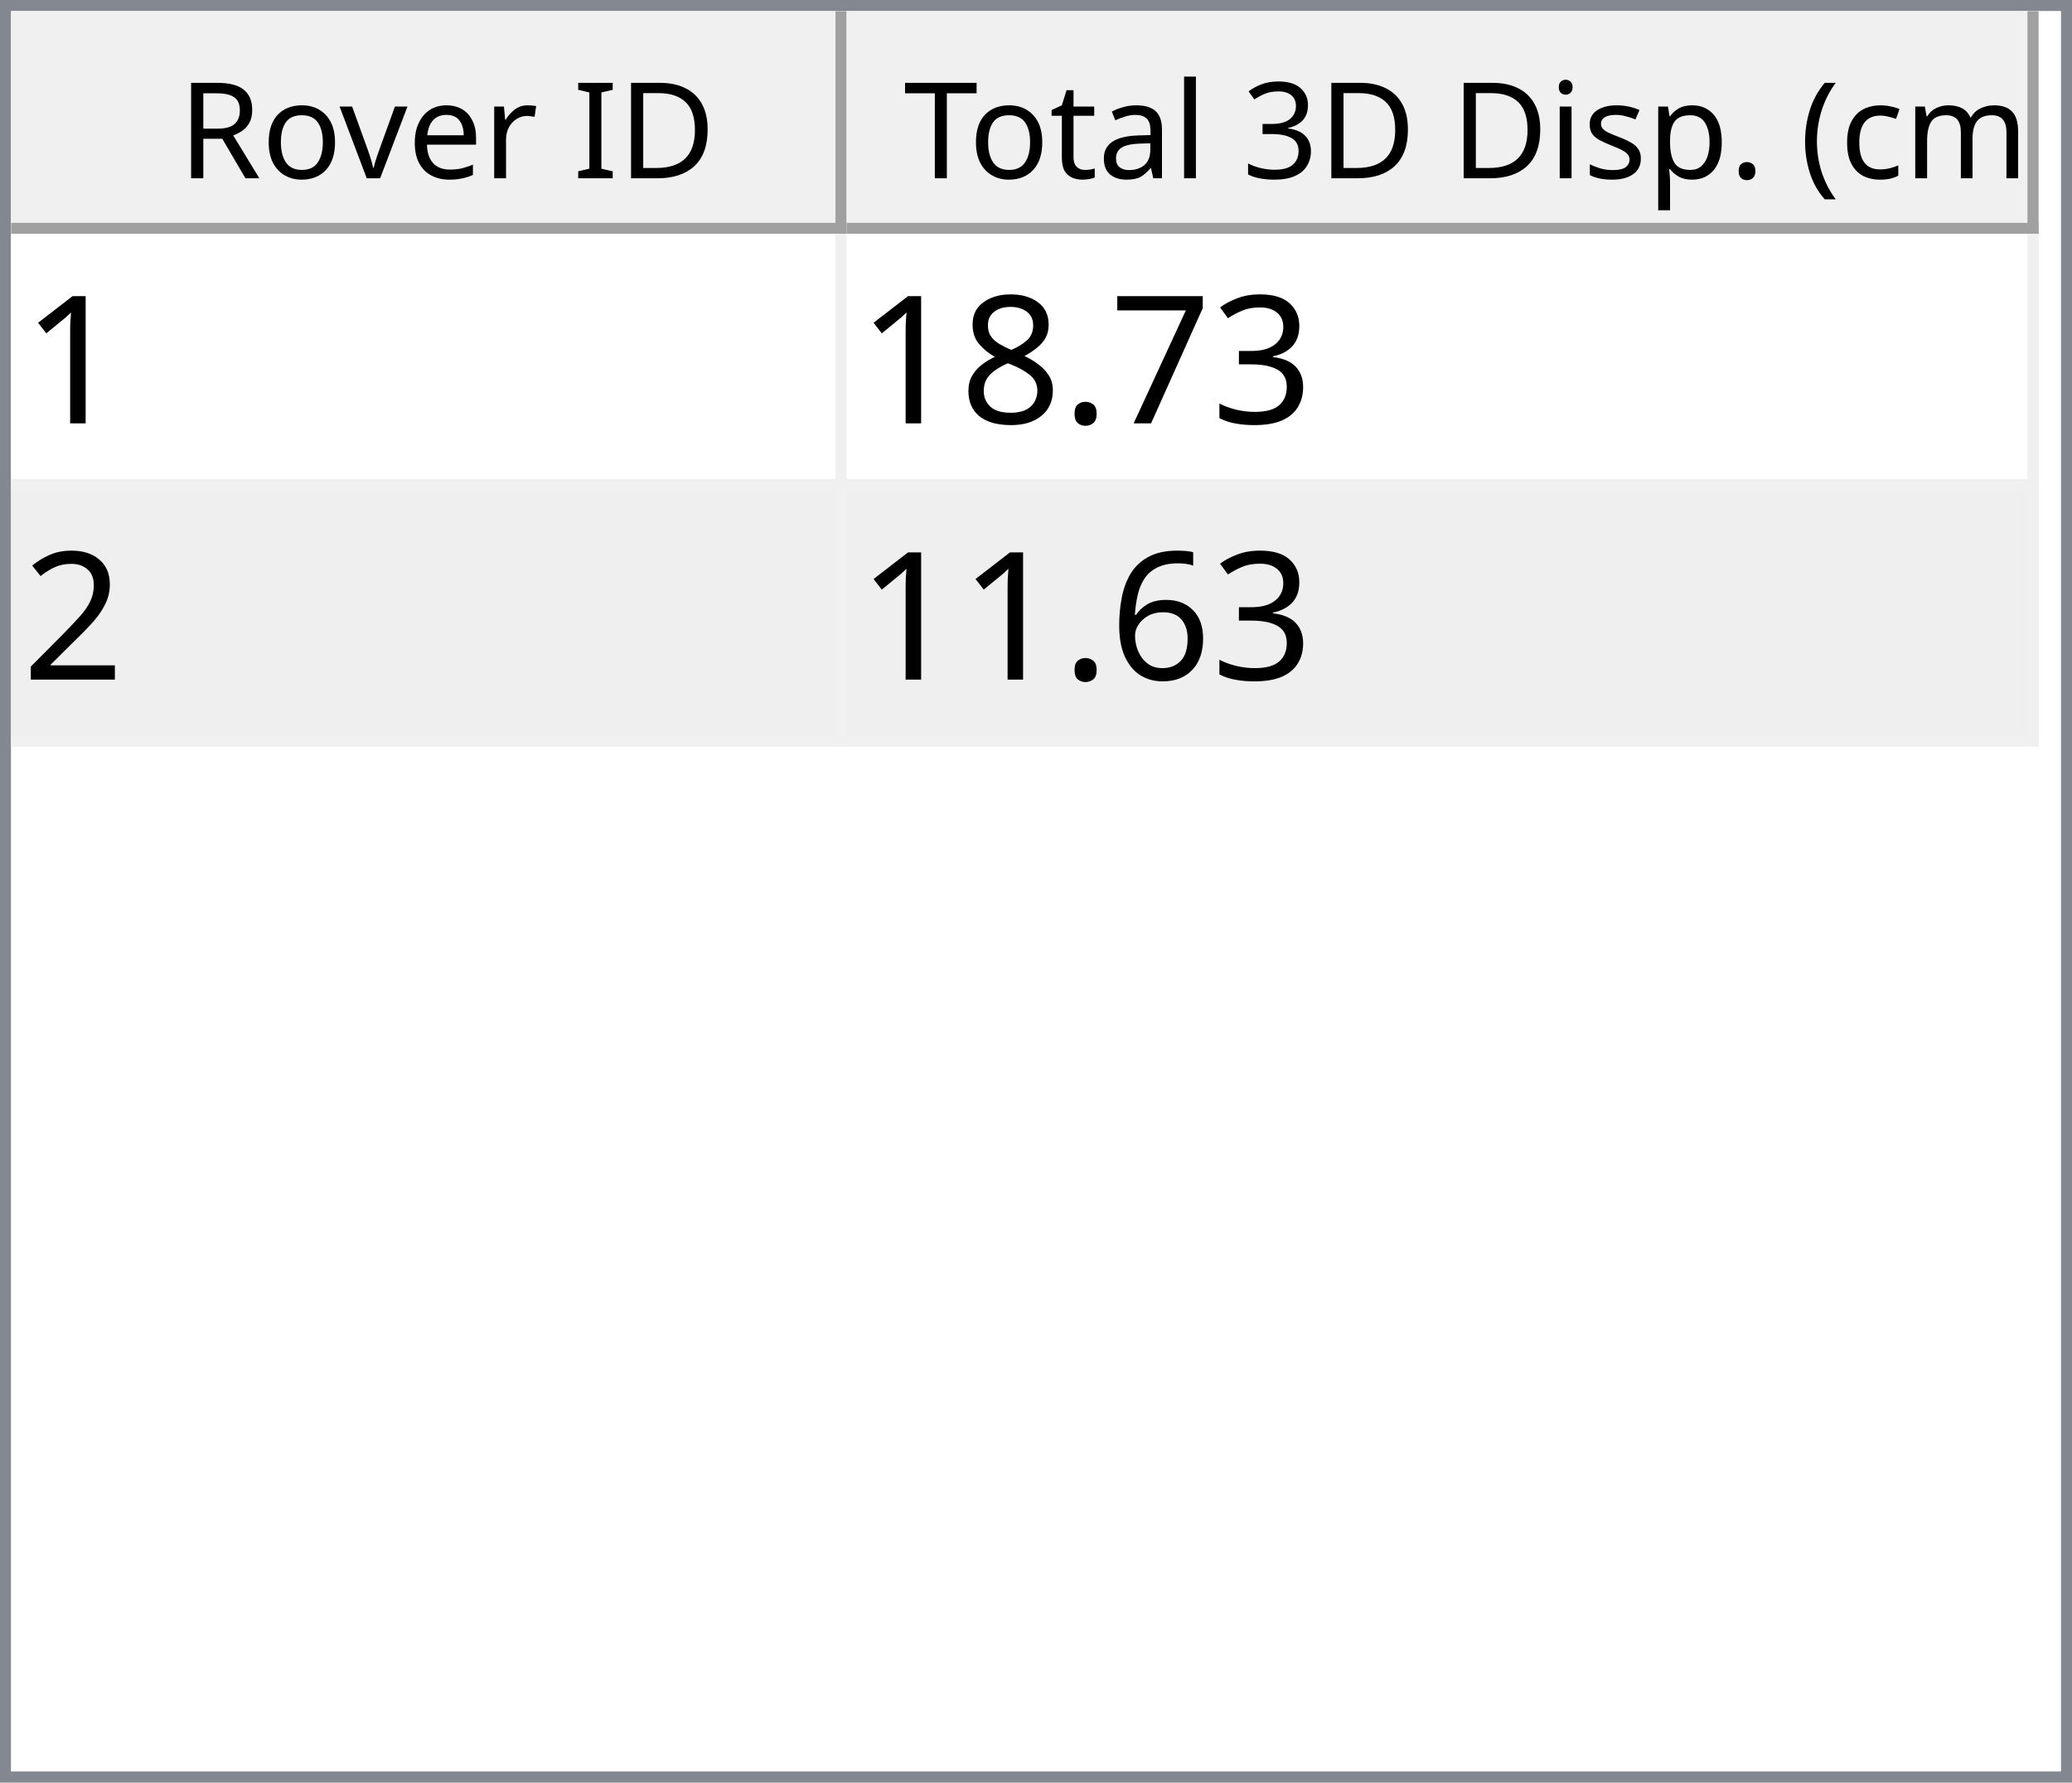
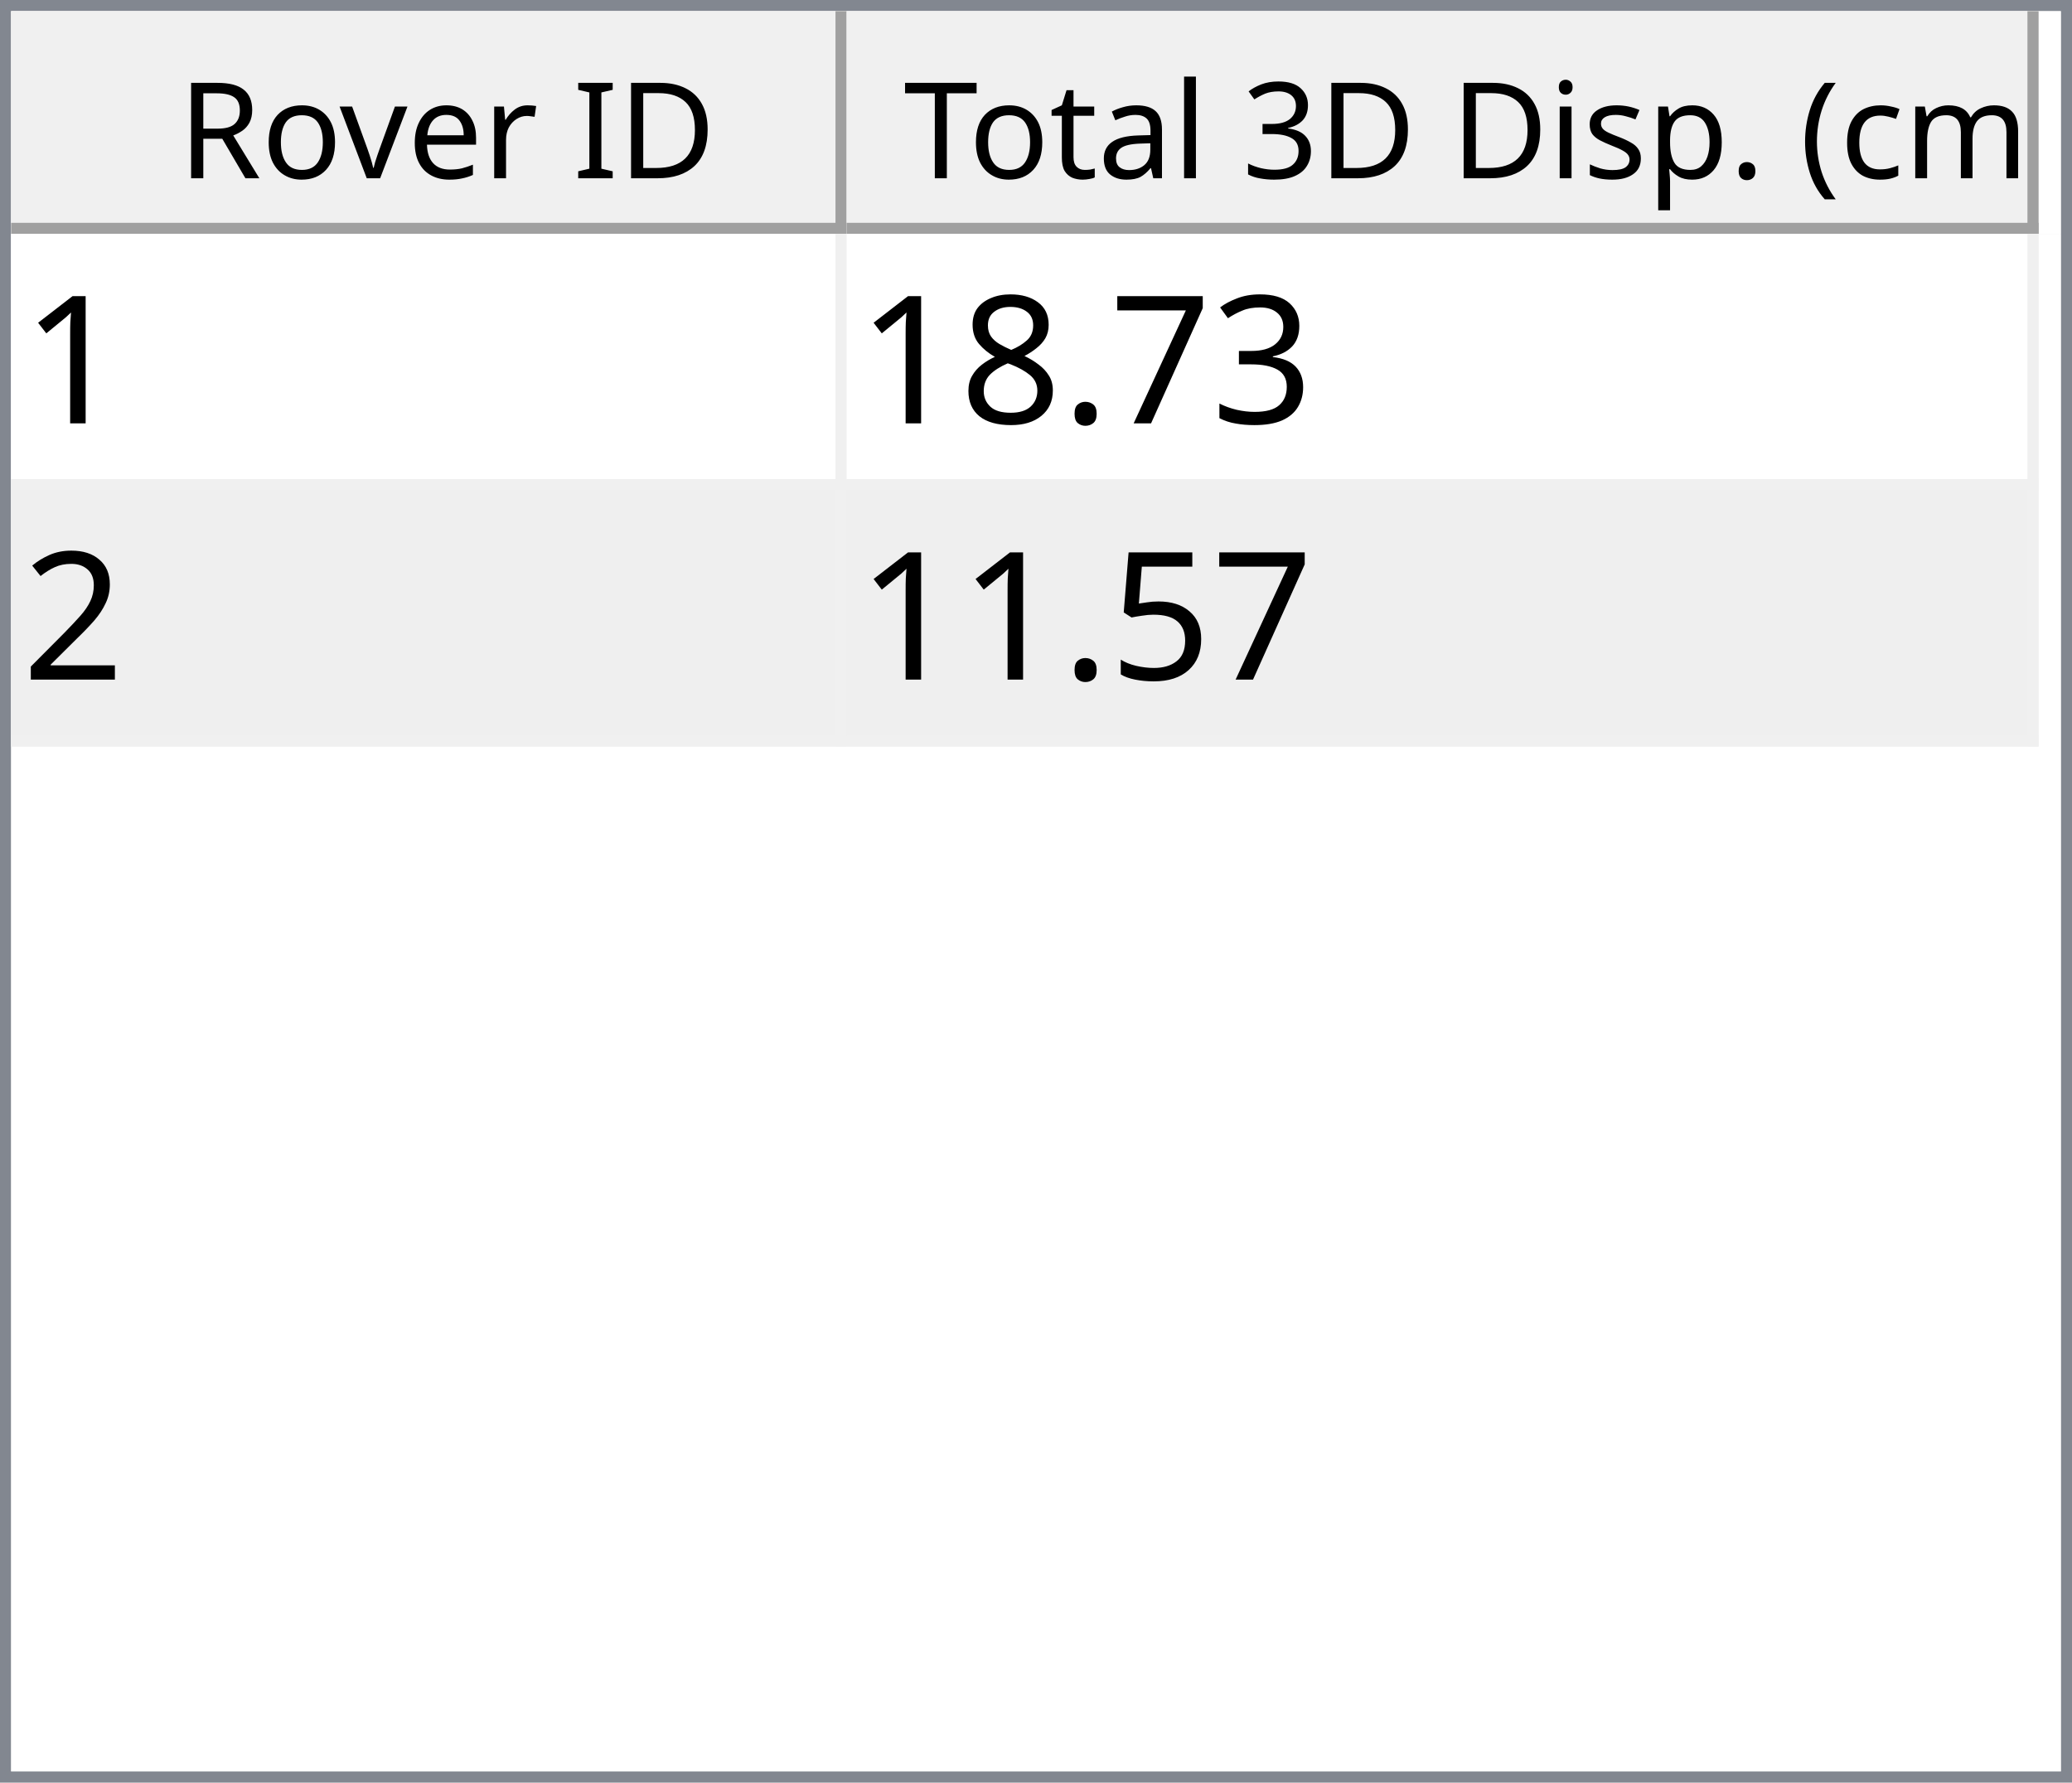
<svg xmlns="http://www.w3.org/2000/svg" style="fill-opacity:1; color-rendering:auto; color-interpolation:auto; text-rendering:auto; stroke:black; stroke-linecap:square; stroke-miterlimit:10; shape-rendering:auto; stroke-opacity:1; fill:black; stroke-dasharray:none; font-weight:normal; stroke-width:1; font-family:'Dialog'; font-style:normal; stroke-linejoin:miter; font-size:12px; stroke-dashoffset:0; image-rendering:auto;" width="186" height="160">
  <defs id="genericDefs" />
  <g>
    <defs id="defs1">
      <clipPath clipPathUnits="userSpaceOnUse" id="clipPath1">
        <path d="M0 0 L186 0 L186 160 L0 160 L0 0 Z" />
      </clipPath>
      <clipPath clipPathUnits="userSpaceOnUse" id="clipPath2">
        <path d="M0 0 L0 160 L186 160 L186 0 Z" />
      </clipPath>
      <clipPath clipPathUnits="userSpaceOnUse" id="clipPath3">
        <path d="M0 0 L0 20 L184 20 L184 0 Z" />
      </clipPath>
      <clipPath clipPathUnits="userSpaceOnUse" id="clipPath4">
        <path d="M0 0 L0 20 L75 20 L75 0 Z" />
      </clipPath>
      <clipPath clipPathUnits="userSpaceOnUse" id="clipPath5">
        <path d="M1 1 L1 19 L74 19 L74 1 Z" />
      </clipPath>
      <clipPath clipPathUnits="userSpaceOnUse" id="clipPath6">
        <path d="M0 0 L0 18 L73 18 L73 0 Z" />
      </clipPath>
      <clipPath clipPathUnits="userSpaceOnUse" id="clipPath7">
        <path d="M-0.5 -0.5 L-0.5 19.5 L74.5 19.5 L74.5 -0.5 Z" />
      </clipPath>
      <clipPath clipPathUnits="userSpaceOnUse" id="clipPath8">
        <path d="M0 0 L0 20 L107 20 L107 0 Z" />
      </clipPath>
      <clipPath clipPathUnits="userSpaceOnUse" id="clipPath9">
        <path d="M1 1 L1 19 L106 19 L106 1 Z" />
      </clipPath>
      <clipPath clipPathUnits="userSpaceOnUse" id="clipPath10">
        <path d="M0 0 L0 18 L105 18 L105 0 Z" />
      </clipPath>
      <clipPath clipPathUnits="userSpaceOnUse" id="clipPath11">
        <path d="M-0.5 -0.5 L-0.5 19.5 L106.5 19.5 L106.5 -0.5 Z" />
      </clipPath>
      <clipPath clipPathUnits="userSpaceOnUse" id="clipPath12">
        <path d="M0 0 L0 138 L184 138 L184 0 Z" />
      </clipPath>
      <clipPath clipPathUnits="userSpaceOnUse" id="clipPath13">
        <path d="M0 0 L0 46 L182 46 L182 0 Z" />
      </clipPath>
      <clipPath clipPathUnits="userSpaceOnUse" id="clipPath14">
        <path d="M-0.5 -0.5 L-0.5 45.5 L181.5 45.5 L181.5 -0.5 Z" />
      </clipPath>
      <clipPath clipPathUnits="userSpaceOnUse" id="clipPath15">
        <path d="M0 0 L0 22 L74 22 L74 0 Z" />
      </clipPath>
      <clipPath clipPathUnits="userSpaceOnUse" id="clipPath16">
        <path d="M0 0 L0 22 L106 22 L106 0 Z" />
      </clipPath>
      <font horiz-adv-x="64.551" id="font1">
        <font-face ascent="107.91" descent="25.098" units-per-em="100" style="font-style:normal; font-family:Segoe UI; font-weight:normal;" />
        <missing-glyph horiz-adv-x="64.551" d="M8.109 0 L8.109 68.266 L56.453 68.266 L56.453 0 L8.109 0 ZM15.328 7.234 L49.219 7.234 L49.219 61.031 L15.328 61.031 L15.328 7.234 Z" />
        <glyph unicode="D" horiz-adv-x="70.117" d="M9.188 0 L9.188 70.016 L28.516 70.016 Q65.531 70.016 65.531 35.891 Q65.531 19.672 55.25 9.836 Q44.969 0 27.734 0 L9.188 0 ZM17.391 62.594 L17.391 7.422 L27.828 7.422 Q41.609 7.422 49.273 14.797 Q56.938 22.172 56.938 35.688 Q56.938 62.594 28.328 62.594 L17.391 62.594 Z" />
        <glyph unicode="I" horiz-adv-x="26.611" d="M17.391 0 L9.188 0 L9.188 70.016 L17.391 70.016 L17.391 0 Z" />
        <glyph unicode=" " horiz-adv-x="27.393" d="" />
        <glyph unicode="r" horiz-adv-x="34.766" d="M34.188 41.891 Q32.078 43.5 28.125 43.5 Q23 43.5 19.555 38.672 Q16.109 33.844 16.109 25.484 L16.109 0 L8.109 0 L8.109 50 L16.109 50 L16.109 39.703 L16.312 39.703 Q18.016 44.969 21.531 47.922 Q25.047 50.875 29.391 50.875 Q32.516 50.875 34.188 50.203 L34.188 41.891 Z" />
        <glyph unicode="e" horiz-adv-x="52.295" d="M48.297 23 L12.984 23 Q13.188 14.656 17.484 10.109 Q21.781 5.562 29.297 5.562 Q37.75 5.562 44.828 11.141 L44.828 3.609 Q38.234 -1.172 27.391 -1.172 Q16.797 -1.172 10.742 5.641 Q4.688 12.453 4.688 24.812 Q4.688 36.469 11.305 43.82 Q17.922 51.172 27.734 51.172 Q37.547 51.172 42.922 44.828 Q48.297 38.484 48.297 27.203 L48.297 23 ZM40.094 29.781 Q40.047 36.719 36.75 40.578 Q33.453 44.438 27.594 44.438 Q21.922 44.438 17.969 40.383 Q14.016 36.328 13.094 29.781 L40.094 29.781 Z" />
        <glyph unicode="v" horiz-adv-x="47.9" d="M47.406 50 L27.484 0 L19.625 0 L0.688 50 L9.469 50 L22.172 13.672 Q23.578 9.672 23.922 6.688 L24.125 6.688 Q24.609 10.453 25.688 13.484 L38.969 50 L47.406 50 Z" />
        <glyph unicode="o" horiz-adv-x="58.594" d="M29 -1.172 Q17.922 -1.172 11.305 5.836 Q4.688 12.844 4.688 24.422 Q4.688 37.016 11.57 44.094 Q18.453 51.172 30.172 51.172 Q41.359 51.172 47.633 44.289 Q53.906 37.406 53.906 25.203 Q53.906 13.234 47.141 6.031 Q40.375 -1.172 29 -1.172 ZM29.594 44.438 Q21.875 44.438 17.383 39.188 Q12.891 33.938 12.891 24.703 Q12.891 15.828 17.43 10.695 Q21.969 5.562 29.594 5.562 Q37.359 5.562 41.531 10.594 Q45.703 15.625 45.703 24.906 Q45.703 34.281 41.531 39.359 Q37.359 44.438 29.594 44.438 Z" />
        <glyph unicode="R" horiz-adv-x="59.814" d="M59.375 0 L49.609 0 L37.891 19.625 Q36.281 22.359 34.766 24.289 Q33.25 26.219 31.664 27.438 Q30.078 28.656 28.25 29.219 Q26.422 29.781 24.125 29.781 L17.391 29.781 L17.391 0 L9.188 0 L9.188 70.016 L30.078 70.016 Q34.672 70.016 38.555 68.867 Q42.438 67.719 45.289 65.375 Q48.141 63.031 49.758 59.547 Q51.375 56.062 51.375 51.375 Q51.375 47.703 50.273 44.656 Q49.172 41.609 47.148 39.211 Q45.125 36.812 42.266 35.133 Q39.406 33.453 35.844 32.516 L35.844 32.328 Q37.594 31.547 38.891 30.547 Q40.188 29.547 41.359 28.18 Q42.531 26.812 43.68 25.078 Q44.828 23.344 46.234 21.047 L59.375 0 ZM17.391 62.594 L17.391 37.203 L28.516 37.203 Q31.594 37.203 34.203 38.133 Q36.812 39.062 38.719 40.797 Q40.625 42.531 41.703 45.047 Q42.781 47.562 42.781 50.688 Q42.781 56.297 39.141 59.445 Q35.5 62.594 28.609 62.594 L17.391 62.594 Z" />
        <glyph unicode=")" horiz-adv-x="30.176" d="M8.297 -15.922 L1.172 -15.922 Q16.406 2.344 16.406 26.812 Q16.406 51.469 1.078 70.016 L8.297 70.016 Q23.531 52.156 23.531 26.703 Q23.531 1.375 8.297 -15.922 Z" />
        <glyph unicode="m" horiz-adv-x="86.133" d="M79.109 0 L71.094 0 L71.094 28.719 Q71.094 37.016 68.531 40.727 Q65.969 44.438 59.906 44.438 Q54.781 44.438 51.195 39.75 Q47.609 35.062 47.609 28.516 L47.609 0 L39.594 0 L39.594 29.688 Q39.594 44.438 28.219 44.438 Q22.953 44.438 19.531 40.016 Q16.109 35.594 16.109 28.516 L16.109 0 L8.109 0 L8.109 50 L16.109 50 L16.109 42.094 L16.312 42.094 Q21.625 51.172 31.844 51.172 Q36.969 51.172 40.773 48.312 Q44.578 45.453 46 40.828 Q51.562 51.172 62.594 51.172 Q79.109 51.172 79.109 30.812 L79.109 0 Z" />
        <glyph unicode="c" horiz-adv-x="46.191" d="M42.188 2.297 Q36.422 -1.172 28.516 -1.172 Q17.828 -1.172 11.258 5.789 Q4.688 12.75 4.688 23.828 Q4.688 36.188 11.766 43.68 Q18.844 51.172 30.672 51.172 Q37.25 51.172 42.281 48.734 L42.281 40.531 Q36.719 44.438 30.375 44.438 Q22.703 44.438 17.797 38.945 Q12.891 33.453 12.891 24.516 Q12.891 15.719 17.508 10.641 Q22.125 5.562 29.891 5.562 Q36.422 5.562 42.188 9.906 L42.188 2.297 Z" />
        <glyph unicode="(" horiz-adv-x="30.176" d="M29.109 -15.922 L21.969 -15.922 Q6.844 1.375 6.844 26.703 Q6.844 52.156 21.969 70.016 L29.203 70.016 Q13.875 51.469 13.875 26.812 Q13.875 2.344 29.109 -15.922 Z" />
        <glyph unicode="." horiz-adv-x="21.68" d="M10.891 -1.078 Q8.641 -1.078 7.055 0.539 Q5.469 2.156 5.469 4.391 Q5.469 6.641 7.055 8.273 Q8.641 9.906 10.891 9.906 Q13.188 9.906 14.797 8.273 Q16.406 6.641 16.406 4.391 Q16.406 2.156 14.797 0.539 Q13.188 -1.078 10.891 -1.078 Z" />
        <glyph unicode="p" horiz-adv-x="58.789" d="M16.312 7.234 L16.109 7.234 L16.109 -23 L8.109 -23 L8.109 50 L16.109 50 L16.109 41.219 L16.312 41.219 Q22.219 51.172 33.594 51.172 Q43.266 51.172 48.688 44.461 Q54.109 37.75 54.109 26.469 Q54.109 13.922 48 6.375 Q41.891 -1.172 31.297 -1.172 Q21.578 -1.172 16.312 7.234 ZM16.109 27.391 L16.109 20.406 Q16.109 14.203 20.141 9.883 Q24.172 5.562 30.375 5.562 Q37.641 5.562 41.773 11.133 Q45.906 16.703 45.906 26.609 Q45.906 34.969 42.047 39.703 Q38.188 44.438 31.594 44.438 Q24.609 44.438 20.359 39.578 Q16.109 34.719 16.109 27.391 Z" />
        <glyph unicode="s" horiz-adv-x="42.432" d="M5.078 1.812 L5.078 10.406 Q11.625 5.562 19.484 5.562 Q30.031 5.562 30.031 12.594 Q30.031 14.594 29.125 15.992 Q28.219 17.391 26.68 18.461 Q25.141 19.531 23.07 20.383 Q21 21.234 18.609 22.172 Q15.281 23.484 12.766 24.828 Q10.25 26.172 8.57 27.859 Q6.891 29.547 6.031 31.695 Q5.172 33.844 5.172 36.719 Q5.172 40.234 6.789 42.945 Q8.406 45.656 11.086 47.484 Q13.766 49.312 17.211 50.242 Q20.656 51.172 24.312 51.172 Q30.812 51.172 35.938 48.922 L35.938 40.828 Q30.422 44.438 23.25 44.438 Q21 44.438 19.195 43.922 Q17.391 43.406 16.094 42.477 Q14.797 41.547 14.086 40.258 Q13.375 38.969 13.375 37.406 Q13.375 35.453 14.086 34.133 Q14.797 32.812 16.164 31.789 Q17.531 30.766 19.484 29.938 Q21.438 29.109 23.922 28.125 Q27.25 26.859 29.883 25.516 Q32.516 24.172 34.375 22.484 Q36.234 20.797 37.234 18.602 Q38.234 16.406 38.234 13.375 Q38.234 9.672 36.602 6.938 Q34.969 4.203 32.234 2.398 Q29.5 0.594 25.93 -0.289 Q22.359 -1.172 18.453 -1.172 Q10.75 -1.172 5.078 1.812 Z" />
        <glyph unicode="i" horiz-adv-x="24.219" d="M12.203 62.703 Q10.062 62.703 8.547 64.164 Q7.031 65.625 7.031 67.875 Q7.031 70.125 8.547 71.609 Q10.062 73.094 12.203 73.094 Q14.406 73.094 15.945 71.609 Q17.484 70.125 17.484 67.875 Q17.484 65.719 15.945 64.211 Q14.406 62.703 12.203 62.703 ZM16.109 0 L8.109 0 L8.109 50 L16.109 50 L16.109 0 Z" />
        <glyph unicode="3" horiz-adv-x="53.906" d="M46.531 19.828 Q46.531 15.094 44.75 11.211 Q42.969 7.328 39.719 4.57 Q36.469 1.812 31.93 0.297 Q27.391 -1.219 21.922 -1.219 Q11.922 -1.219 6 2.594 L6 11.188 Q13.094 5.609 22.219 5.609 Q25.875 5.609 28.828 6.539 Q31.781 7.469 33.906 9.227 Q36.031 10.984 37.18 13.477 Q38.328 15.969 38.328 19.094 Q38.328 32.812 18.797 32.812 L12.984 32.812 L12.984 39.594 L18.5 39.594 Q35.797 39.594 35.797 52.484 Q35.797 64.406 22.609 64.406 Q15.188 64.406 8.688 59.422 L8.688 67.188 Q15.375 71.188 24.609 71.188 Q29 71.188 32.57 69.969 Q36.141 68.75 38.68 66.555 Q41.219 64.359 42.609 61.281 Q44 58.203 44 54.5 Q44 40.672 30.031 36.719 L30.031 36.531 Q33.594 36.141 36.625 34.797 Q39.656 33.453 41.852 31.305 Q44.047 29.156 45.289 26.25 Q46.531 23.344 46.531 19.828 Z" />
        <glyph unicode="l" horiz-adv-x="24.219" d="M16.109 0 L8.109 0 L8.109 74.031 L16.109 74.031 L16.109 0 Z" />
        <glyph unicode="a" horiz-adv-x="50.879" d="M43.891 0 L35.891 0 L35.891 7.812 L35.688 7.812 Q30.469 -1.172 20.312 -1.172 Q12.844 -1.172 8.617 2.781 Q4.391 6.734 4.391 13.281 Q4.391 27.297 20.906 29.594 L35.891 31.688 Q35.891 44.438 25.594 44.438 Q16.547 44.438 9.281 38.281 L9.281 46.484 Q16.656 51.172 26.266 51.172 Q43.891 51.172 43.891 32.516 L43.891 0 ZM35.891 25.297 L23.828 23.641 Q18.266 22.859 15.43 20.875 Q12.594 18.891 12.594 13.875 Q12.594 10.203 15.211 7.883 Q17.828 5.562 22.172 5.562 Q28.125 5.562 32.008 9.742 Q35.891 13.922 35.891 20.312 L35.891 25.297 Z" />
        <glyph unicode="t" horiz-adv-x="33.887" d="M31.297 0.484 Q28.469 -1.078 23.828 -1.078 Q10.688 -1.078 10.688 13.578 L10.688 43.172 L2.094 43.172 L2.094 50 L10.688 50 L10.688 62.203 L18.703 64.797 L18.703 50 L31.297 50 L31.297 43.172 L18.703 43.172 L18.703 14.984 Q18.703 9.969 20.414 7.82 Q22.125 5.672 26.078 5.672 Q29.109 5.672 31.297 7.328 L31.297 0.484 Z" />
        <glyph unicode="T" horiz-adv-x="52.393" d="M50.594 62.594 L30.375 62.594 L30.375 0 L22.172 0 L22.172 62.594 L2 62.594 L2 70.016 L50.594 70.016 L50.594 62.594 Z" />
      </font>
      <font horiz-adv-x="75.0" id="font2">
        <font-face ascent="100.537" descent="21.973" units-per-em="100" style="font-style:normal; font-family:sans-serif; font-weight:normal;" />
        <missing-glyph horiz-adv-x="75.0" d="M12.5 0 L12.5 62.5 L62.5 62.5 L62.5 0 L12.5 0 ZM14.062 1.562 L60.938 1.562 L60.938 60.938 L14.062 60.938 L14.062 1.562 Z" />
        <glyph unicode="1" horiz-adv-x="55.615" d="M37.25 0 L28.469 0 L28.469 56 Q25.297 52.984 20.141 49.953 Q14.984 46.922 10.891 45.406 L10.891 53.906 Q18.266 57.375 23.781 62.305 Q29.297 67.234 31.594 71.875 L37.25 71.875 L37.25 0 Z" />
        <glyph unicode="3" horiz-adv-x="55.615" d="M4.203 18.891 L12.984 20.062 Q14.5 12.594 18.141 9.297 Q21.781 6 27 6 Q33.203 6 37.477 10.297 Q41.75 14.594 41.75 20.953 Q41.75 27 37.797 30.93 Q33.844 34.859 27.734 34.859 Q25.25 34.859 21.531 33.891 L22.516 41.609 Q23.391 41.5 23.922 41.5 Q29.547 41.5 34.039 44.43 Q38.531 47.359 38.531 53.469 Q38.531 58.297 35.258 61.477 Q31.984 64.656 26.812 64.656 Q21.688 64.656 18.266 61.43 Q14.844 58.203 13.875 51.766 L5.078 53.328 Q6.688 62.156 12.398 67.016 Q18.109 71.875 26.609 71.875 Q32.469 71.875 37.398 69.359 Q42.328 66.844 44.945 62.5 Q47.562 58.156 47.562 53.266 Q47.562 48.641 45.07 44.828 Q42.578 41.016 37.703 38.766 Q44.047 37.312 47.562 32.695 Q51.078 28.078 51.078 21.141 Q51.078 11.766 44.242 5.25 Q37.406 -1.266 26.953 -1.266 Q17.531 -1.266 11.305 4.352 Q5.078 9.969 4.203 18.891 Z" />
        <glyph unicode="7" horiz-adv-x="55.615" d="M4.734 62.203 L4.734 70.656 L51.078 70.656 L51.078 63.812 Q44.234 56.547 37.523 44.484 Q30.812 32.422 27.156 19.672 Q24.516 10.688 23.781 0 L14.75 0 Q14.891 8.453 18.062 20.414 Q21.234 32.375 27.172 43.484 Q33.109 54.594 39.797 62.203 L4.734 62.203 Z" />
        <glyph unicode="." horiz-adv-x="27.783" d="M9.078 0 L9.078 10.016 L19.094 10.016 L19.094 0 L9.078 0 Z" />
        <glyph unicode="8" horiz-adv-x="55.615" d="M17.672 38.812 Q12.203 40.828 9.57 44.539 Q6.938 48.25 6.938 53.422 Q6.938 61.234 12.555 66.555 Q18.172 71.875 27.484 71.875 Q36.859 71.875 42.578 66.43 Q48.297 60.984 48.297 53.172 Q48.297 48.188 45.68 44.508 Q43.062 40.828 37.75 38.812 Q44.344 36.672 47.781 31.883 Q51.219 27.094 51.219 20.453 Q51.219 11.281 44.727 5.031 Q38.234 -1.219 27.641 -1.219 Q17.047 -1.219 10.547 5.055 Q4.047 11.328 4.047 20.703 Q4.047 27.688 7.594 32.398 Q11.141 37.109 17.672 38.812 ZM15.922 53.719 Q15.922 48.641 19.195 45.414 Q22.469 42.188 27.688 42.188 Q32.766 42.188 36.016 45.383 Q39.266 48.578 39.266 53.219 Q39.266 58.062 35.914 61.359 Q32.562 64.656 27.594 64.656 Q22.562 64.656 19.242 61.43 Q15.922 58.203 15.922 53.719 ZM13.094 20.656 Q13.094 16.891 14.875 13.375 Q16.656 9.859 20.172 7.93 Q23.688 6 27.734 6 Q34.031 6 38.133 10.055 Q42.234 14.109 42.234 20.359 Q42.234 26.703 38.016 30.859 Q33.797 35.016 27.438 35.016 Q21.234 35.016 17.164 30.914 Q13.094 26.812 13.094 20.656 Z" />
        <glyph unicode="2" horiz-adv-x="55.615" d="M50.344 8.453 L50.344 0 L3.031 0 Q2.938 3.172 4.047 6.109 Q5.859 10.938 9.836 15.625 Q13.812 20.312 21.344 26.469 Q33.016 36.031 37.117 41.625 Q41.219 47.219 41.219 52.203 Q41.219 57.422 37.477 61.008 Q33.734 64.594 27.734 64.594 Q21.391 64.594 17.578 60.789 Q13.766 56.984 13.719 50.25 L4.688 51.172 Q5.609 61.281 11.664 66.578 Q17.719 71.875 27.938 71.875 Q38.234 71.875 44.242 66.164 Q50.25 60.453 50.25 52 Q50.25 47.703 48.492 43.555 Q46.734 39.406 42.656 34.812 Q38.578 30.219 29.109 22.219 Q21.188 15.578 18.945 13.211 Q16.703 10.844 15.234 8.453 L50.344 8.453 Z" />
-         <glyph unicode="6" horiz-adv-x="55.615" d="M49.75 54.047 L41.016 53.375 Q39.844 58.547 37.703 60.891 Q34.125 64.656 28.906 64.656 Q24.703 64.656 21.531 62.312 Q17.391 59.281 14.992 53.469 Q12.594 47.656 12.5 36.922 Q15.672 41.75 20.266 44.094 Q24.859 46.438 29.891 46.438 Q38.672 46.438 44.852 39.969 Q51.031 33.5 51.031 23.25 Q51.031 16.5 48.125 10.719 Q45.219 4.938 40.141 1.859 Q35.062 -1.219 28.609 -1.219 Q17.625 -1.219 10.695 6.859 Q3.766 14.938 3.766 33.5 Q3.766 54.25 11.422 63.672 Q18.109 71.875 29.438 71.875 Q37.891 71.875 43.289 67.141 Q48.688 62.406 49.75 54.047 ZM13.875 23.188 Q13.875 18.656 15.797 14.508 Q17.719 10.359 21.188 8.18 Q24.656 6 28.469 6 Q34.031 6 38.039 10.492 Q42.047 14.984 42.047 22.703 Q42.047 30.125 38.086 34.398 Q34.125 38.672 28.125 38.672 Q22.172 38.672 18.023 34.398 Q13.875 30.125 13.875 23.188 Z" />
+         <glyph unicode="5" horiz-adv-x="55.615" d="M4.156 18.75 L13.375 19.531 Q14.406 12.797 18.141 9.398 Q21.875 6 27.156 6 Q33.5 6 37.891 10.789 Q42.281 15.578 42.281 23.484 Q42.281 31 38.062 35.352 Q33.844 39.703 27 39.703 Q22.75 39.703 19.336 37.773 Q15.922 35.844 13.969 32.766 L5.719 33.844 L12.641 70.609 L48.25 70.609 L48.25 62.203 L19.672 62.203 L15.828 42.969 Q22.266 47.469 29.344 47.469 Q38.719 47.469 45.164 40.969 Q51.609 34.469 51.609 24.266 Q51.609 14.547 45.953 7.469 Q39.062 -1.219 27.156 -1.219 Q17.391 -1.219 11.211 4.25 Q5.031 9.719 4.156 18.75 Z" />
      </font>
    </defs>
    <g style="fill:white; stroke:white;">
      <rect x="0" y="0" width="186" style="clip-path:url(#clipPath1); stroke:none;" height="160" />
    </g>
    <g style="fill:white; text-rendering:optimizeSpeed; color-rendering:optimizeSpeed; image-rendering:optimizeSpeed; shape-rendering:crispEdges; stroke:white; color-interpolation:sRGB;">
      <rect x="0" width="186" height="160" y="0" style="stroke:none;" />
      <path style="stroke:none;" d="M0 160 L186 160 L186 0 L0 0 Z" />
    </g>
    <g style="fill:rgb(240,240,240); font-family:'Segoe UI'; stroke:rgb(240,240,240);">
      <rect x="0" y="0" width="186" style="clip-path:url(#clipPath2); stroke:none;" height="160" />
    </g>
    <g style="fill:rgb(130,135,144); font-family:'Segoe UI'; stroke:rgb(130,135,144);">
      <path d="M0 0 L186 0 L186 160 L0 160 L0 0 ZM1 1 L185 1 L185 159 L1 159 L1 1 Z" style="fill-rule:evenodd; clip-path:url(#clipPath2); stroke:none;" />
    </g>
    <g style="fill:white; font-family:'Segoe UI'; stroke:white;" transform="translate(1,1)">
      <rect x="0" y="0" width="184" style="clip-path:url(#clipPath3); stroke:none;" height="20" />
    </g>
    <g style="fill:rgb(240,240,240); font-family:'Segoe UI'; stroke:rgb(240,240,240);" transform="translate(1,1)">
      <rect x="0" y="0" width="75" style="clip-path:url(#clipPath4); stroke:none;" height="20" />
    </g>
    <g style="font-family:'Segoe UI';" transform="translate(2,2)">
      <text x="14" xml:space="preserve" y="14" style="clip-path:url(#clipPath6); stroke:none;">Rover ID</text>
    </g>
    <g style="fill:rgb(160,160,160); font-family:'Segoe UI'; stroke:rgb(160,160,160); stroke-linejoin:bevel;" transform="translate(1.5,1.5)">
      <line x1="74" x2="74" y1="0" style="fill:none; clip-path:url(#clipPath7);" y2="19" />
    </g>
    <g style="fill:rgb(160,160,160); font-family:'Segoe UI'; stroke:rgb(160,160,160); stroke-linejoin:bevel;" transform="matrix(1,0,0,1,1,1) translate(0.5,0.5)">
      <line x1="0" x2="74" y1="19" style="fill:none; clip-path:url(#clipPath7);" y2="19" />
    </g>
    <g style="fill:rgb(240,240,240); font-family:'Segoe UI'; stroke:rgb(240,240,240);" transform="translate(76,1)">
      <rect x="0" y="0" width="107" style="clip-path:url(#clipPath8); stroke:none;" height="20" />
    </g>
    <g style="font-family:'Segoe UI';" transform="translate(77,2)">
      <text x="1" xml:space="preserve" y="14" style="clip-path:url(#clipPath10); stroke:none;"> Total 3D Disp. (cm)</text>
    </g>
    <g style="fill:rgb(160,160,160); font-family:'Segoe UI'; stroke:rgb(160,160,160); stroke-linejoin:bevel;" transform="translate(76.5,1.5)">
      <line x1="106" x2="106" y1="0" style="fill:none; clip-path:url(#clipPath11);" y2="19" />
    </g>
    <g style="fill:rgb(160,160,160); font-family:'Segoe UI'; stroke:rgb(160,160,160); stroke-linejoin:bevel;" transform="matrix(1,0,0,1,76,1) translate(0.5,0.5)">
      <line x1="0" x2="106" y1="19" style="fill:none; clip-path:url(#clipPath11);" y2="19" />
    </g>
    <g style="fill:white; font-family:'Segoe UI'; stroke:white;" transform="translate(1,21)">
      <rect x="0" y="0" width="184" style="clip-path:url(#clipPath12); stroke:none;" height="138" />
    </g>
    <g style="fill:rgb(240,240,240); font-size:16px; font-family:sans-serif; stroke:rgb(240,240,240);" transform="translate(1,21)">
      <rect x="0" y="0" width="182" style="clip-path:url(#clipPath13); stroke:none;" height="46" />
      <line transform="translate(0.5,0.5)" x1="0" x2="181" y1="22" style="clip-path:url(#clipPath14); fill:none; stroke-linejoin:bevel;" y2="22" />
    </g>
    <g transform="matrix(1,0,0,1,1,21) translate(0.5,0.5)" style="fill:rgb(240,240,240); font-size:16px; font-family:sans-serif; stroke:rgb(240,240,240); stroke-linejoin:bevel;">
      <line x1="0" x2="181" y1="45" style="fill:none; clip-path:url(#clipPath14);" y2="45" />
    </g>
    <g transform="matrix(1,0,0,1,1,21) translate(0.5,0.5)" style="fill:rgb(240,240,240); font-size:16px; font-family:sans-serif; stroke:rgb(240,240,240); stroke-linejoin:bevel;">
      <line x1="74" x2="74" y1="0" style="fill:none; clip-path:url(#clipPath14);" y2="45" />
    </g>
    <g transform="matrix(1,0,0,1,1,21) translate(0.5,0.5)" style="fill:rgb(240,240,240); font-size:16px; font-family:sans-serif; stroke:rgb(240,240,240); stroke-linejoin:bevel;">
      <line x1="181" x2="181" y1="0" style="fill:none; clip-path:url(#clipPath14);" y2="45" />
    </g>
    <g style="fill:white; font-size:16px; font-family:sans-serif; stroke:white;" transform="matrix(1,0,0,1,1,21)">
      <rect x="0" y="0" width="74" style="clip-path:url(#clipPath15); stroke:none;" height="22" />
      <text x="1" y="17" style="fill:black; clip-path:url(#clipPath15); stroke:none;" xml:space="preserve">1</text>
    </g>
    <g style="fill:white; font-size:16px; font-family:sans-serif; stroke:white;" transform="matrix(1,0,0,1,1,21) translate(75,0)">
      <rect x="0" y="0" width="106" style="clip-path:url(#clipPath16); stroke:none;" height="22" />
      <text x="1" y="17" style="fill:black; clip-path:url(#clipPath16); stroke:none;" xml:space="preserve">18.73</text>
    </g>
    <g style="fill:rgb(239,239,239); font-size:16px; font-family:sans-serif; stroke:rgb(239,239,239);" transform="matrix(1,0,0,1,1,21) translate(0,23)">
      <rect x="0" y="0" width="74" style="clip-path:url(#clipPath15); stroke:none;" height="22" />
      <text x="1" y="17" style="fill:black; clip-path:url(#clipPath15); stroke:none;" xml:space="preserve">2</text>
    </g>
    <g style="fill:rgb(239,239,239); font-size:16px; font-family:sans-serif; stroke:rgb(239,239,239);" transform="matrix(1,0,0,1,1,21) translate(75,23)">
      <rect x="0" y="0" width="106" style="clip-path:url(#clipPath16); stroke:none;" height="22" />
-       <text x="1" y="17" style="fill:black; clip-path:url(#clipPath16); stroke:none;" xml:space="preserve">11.63</text>
+       <text x="1" y="17" style="fill:black; clip-path:url(#clipPath16); stroke:none;" xml:space="preserve">11.57</text>
    </g>
  </g>
</svg>
